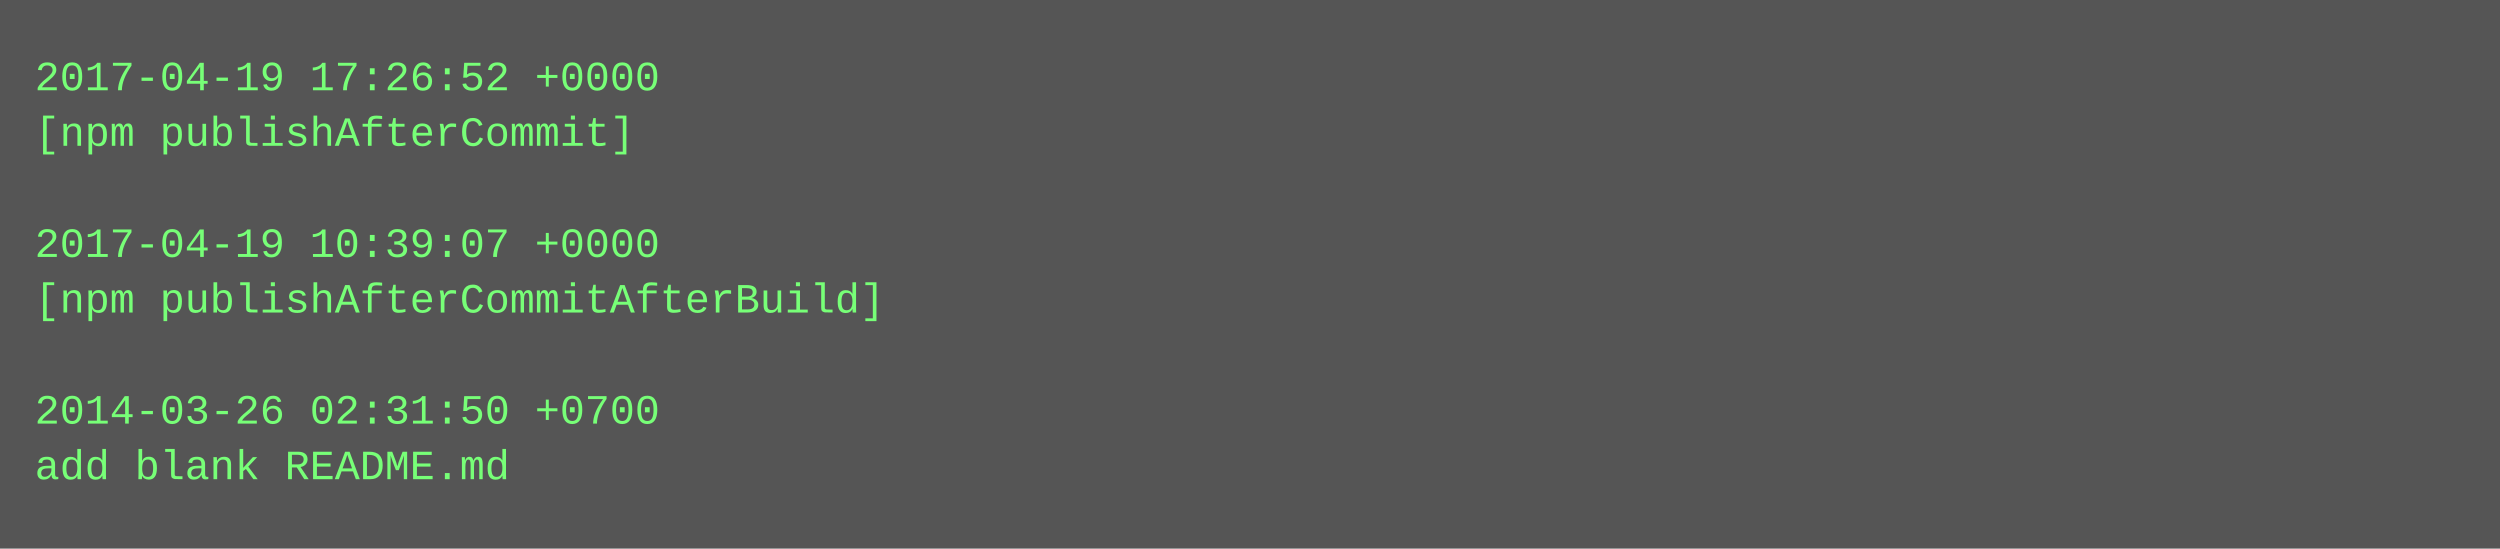
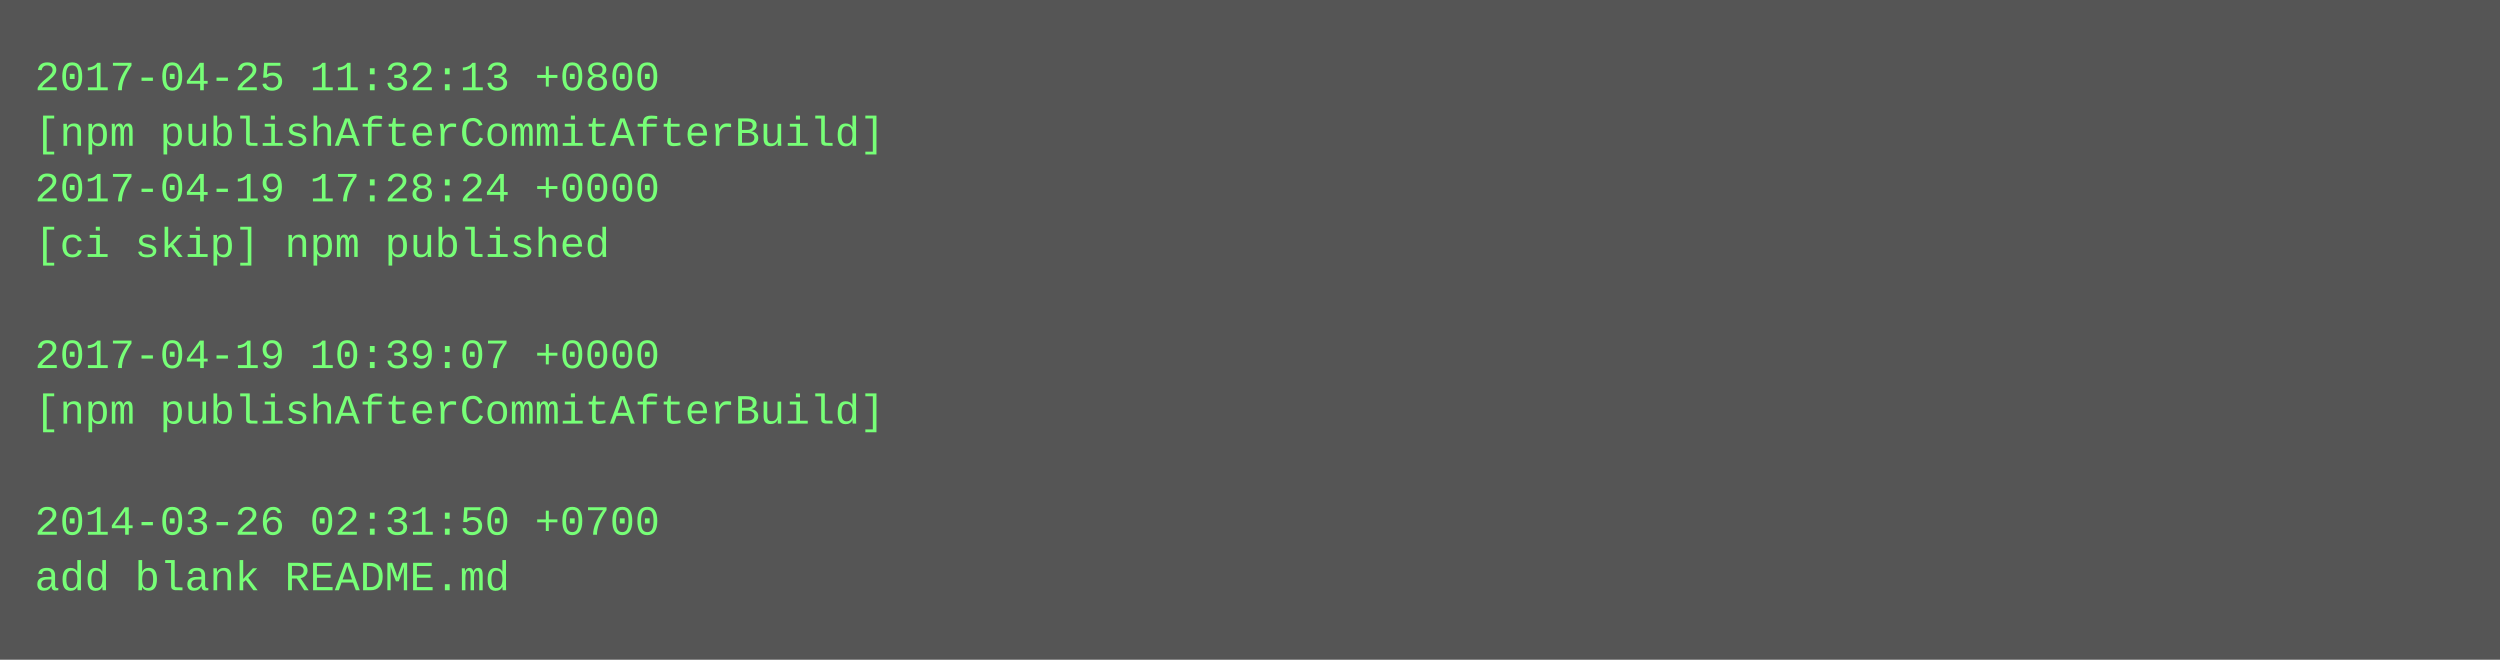
- <svg xmlns="http://www.w3.org/2000/svg" height="158" width="720">
-   <rect height="158" fill="#555" width="720" />
+ <svg xmlns="http://www.w3.org/2000/svg" height="190" width="720">
+   <rect height="190" fill="#555" width="720" />
  <text fill="#7f7" font-family="Courier New" font-size="12" xml:space="preserve">
-     <tspan x="10" y="26">2017-04-19 17:26:52 +0000</tspan>
-     <tspan x="10" y="42">[npm publishAfterCommit]</tspan>
-     <tspan x="10" y="58" />
-     <tspan x="10" y="74">2017-04-19 10:39:07 +0000</tspan>
-     <tspan x="10" y="90">[npm publishAfterCommitAfterBuild]</tspan>
-     <tspan x="10" y="106" />
-     <tspan x="10" y="122">2014-03-26 02:31:50 +0700</tspan>
-     <tspan x="10" y="138">add blank README.md</tspan>
+     <tspan x="10" y="26">2017-04-25 11:32:13 +0800</tspan>
+     <tspan x="10" y="42">[npm publishAfterCommitAfterBuild]</tspan>
+     <tspan x="10" y="58">2017-04-19 17:28:24 +0000</tspan>
+     <tspan x="10" y="74">[ci skip] npm published</tspan>
+     <tspan x="10" y="90" />
+     <tspan x="10" y="106">2017-04-19 10:39:07 +0000</tspan>
+     <tspan x="10" y="122">[npm publishAfterCommitAfterBuild]</tspan>
+     <tspan x="10" y="138" />
+     <tspan x="10" y="154">2014-03-26 02:31:50 +0700</tspan>
+     <tspan x="10" y="170">add blank README.md</tspan>
  </text>
</svg>
